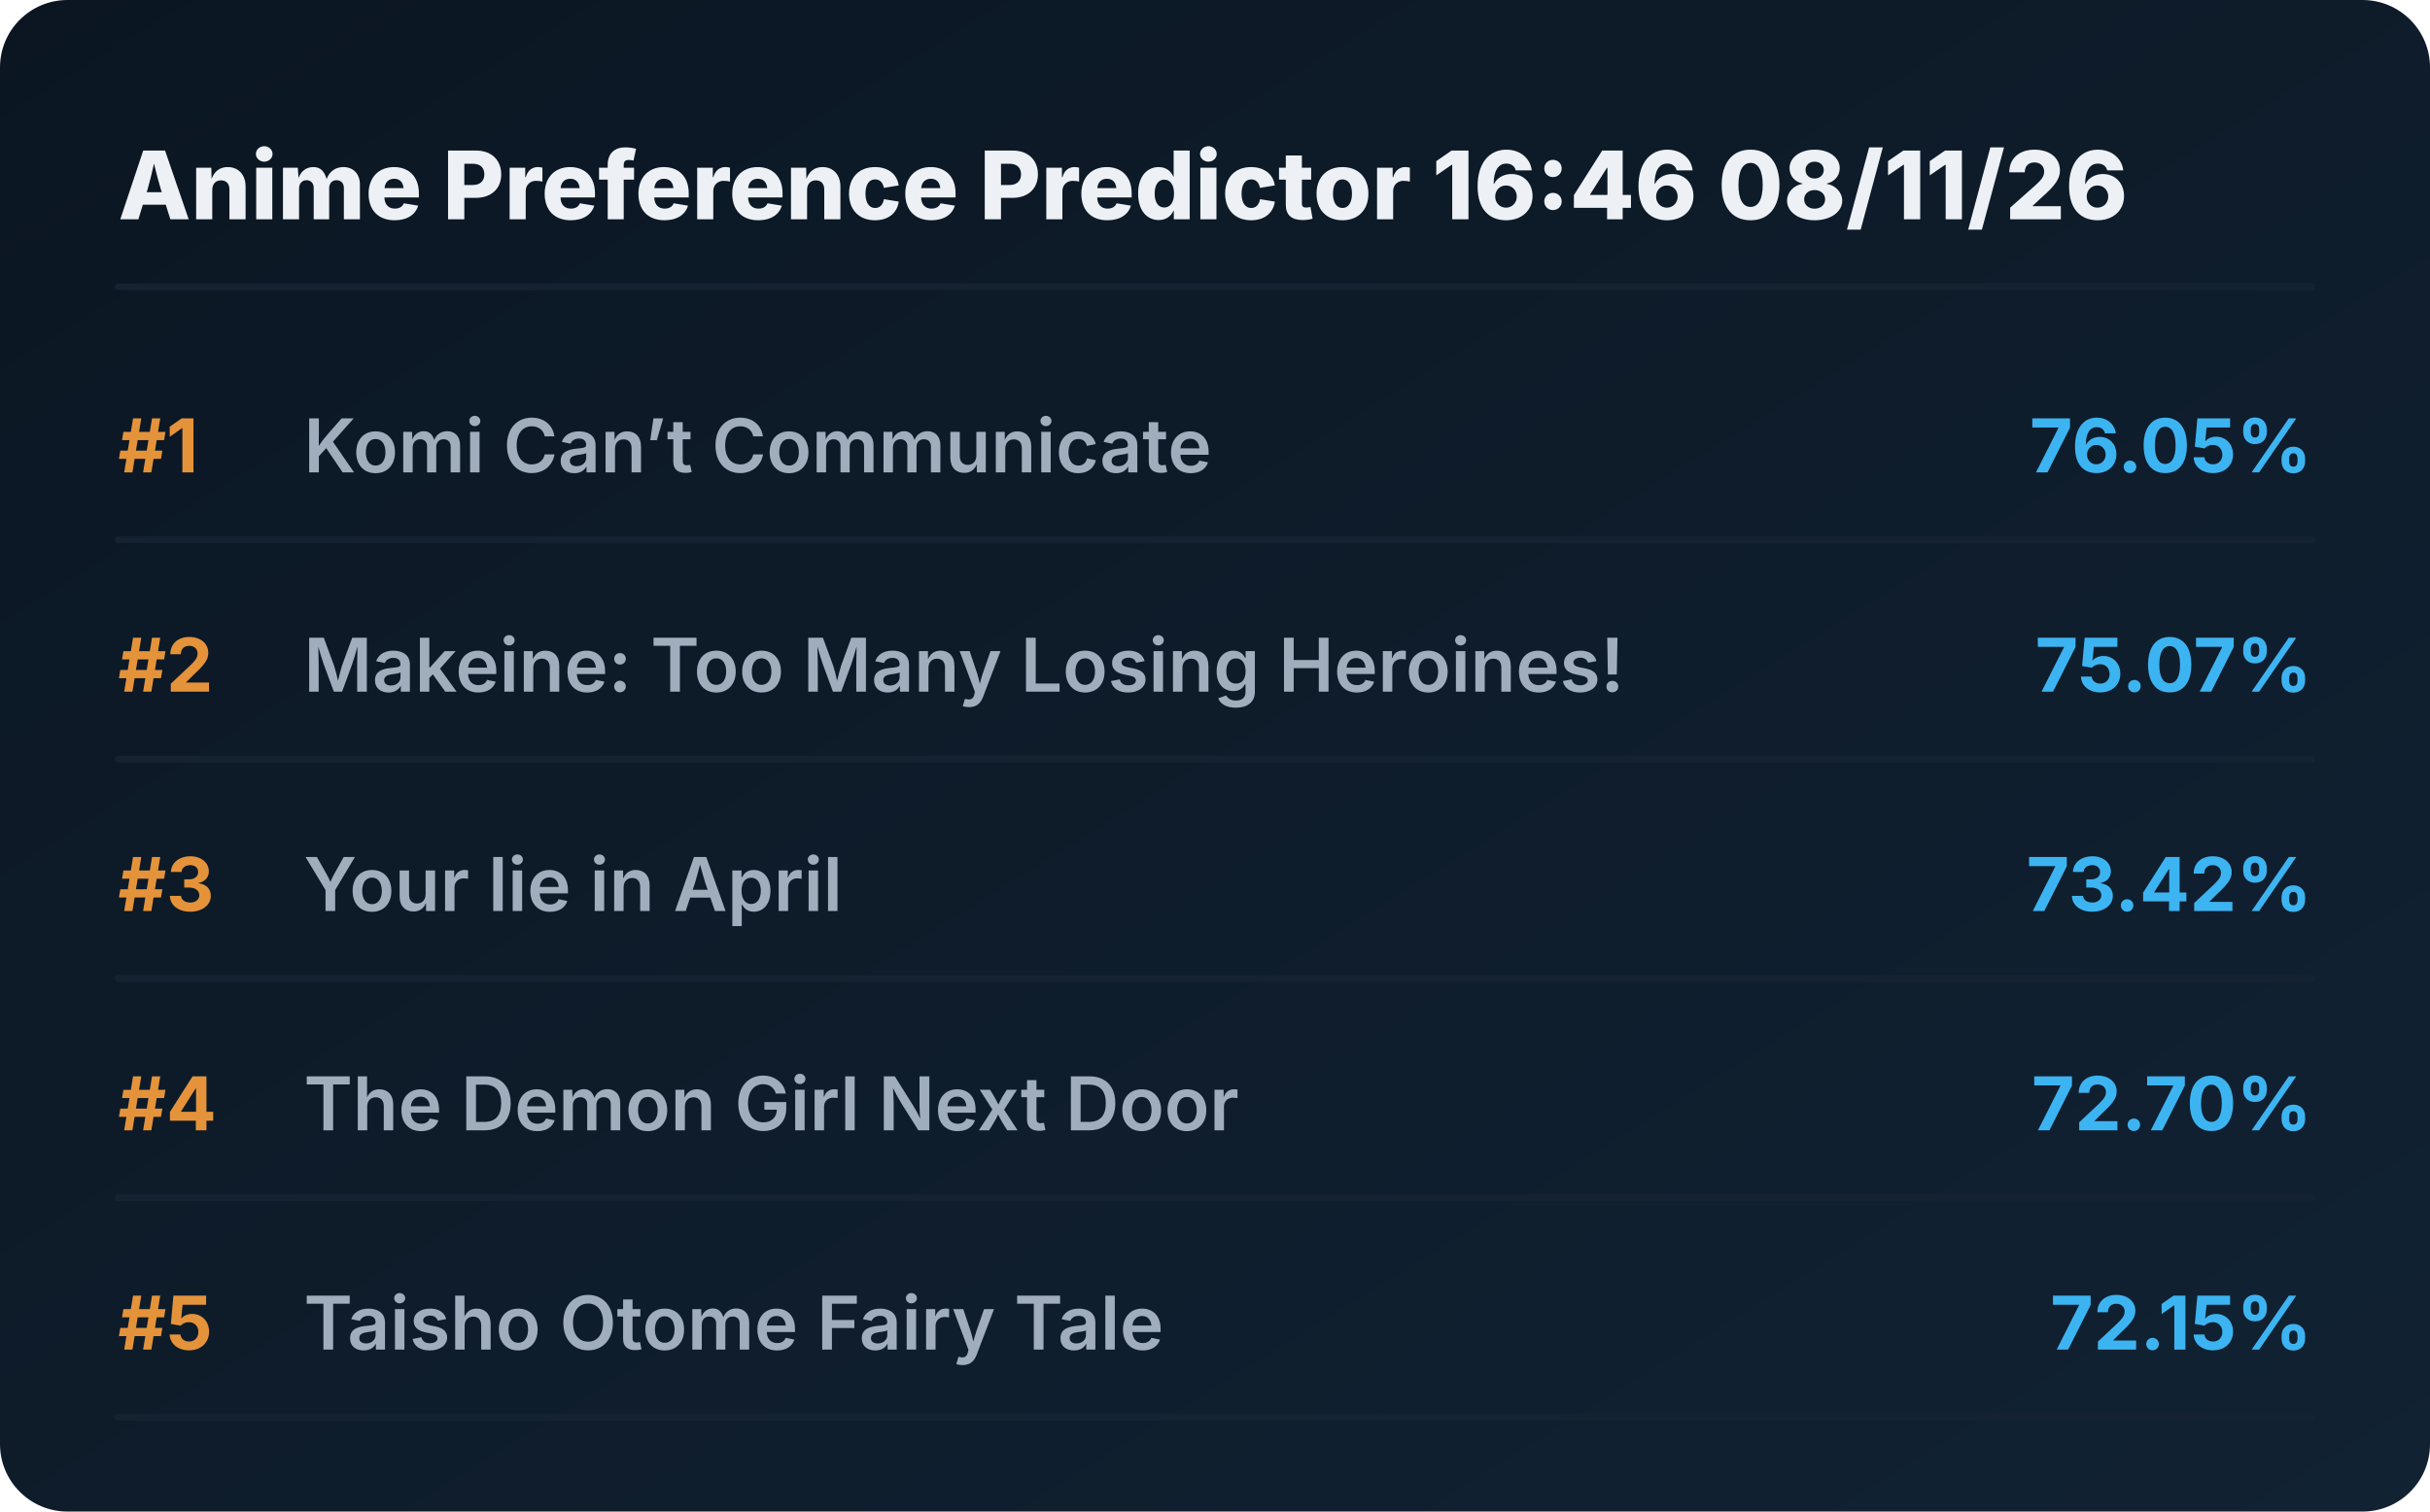
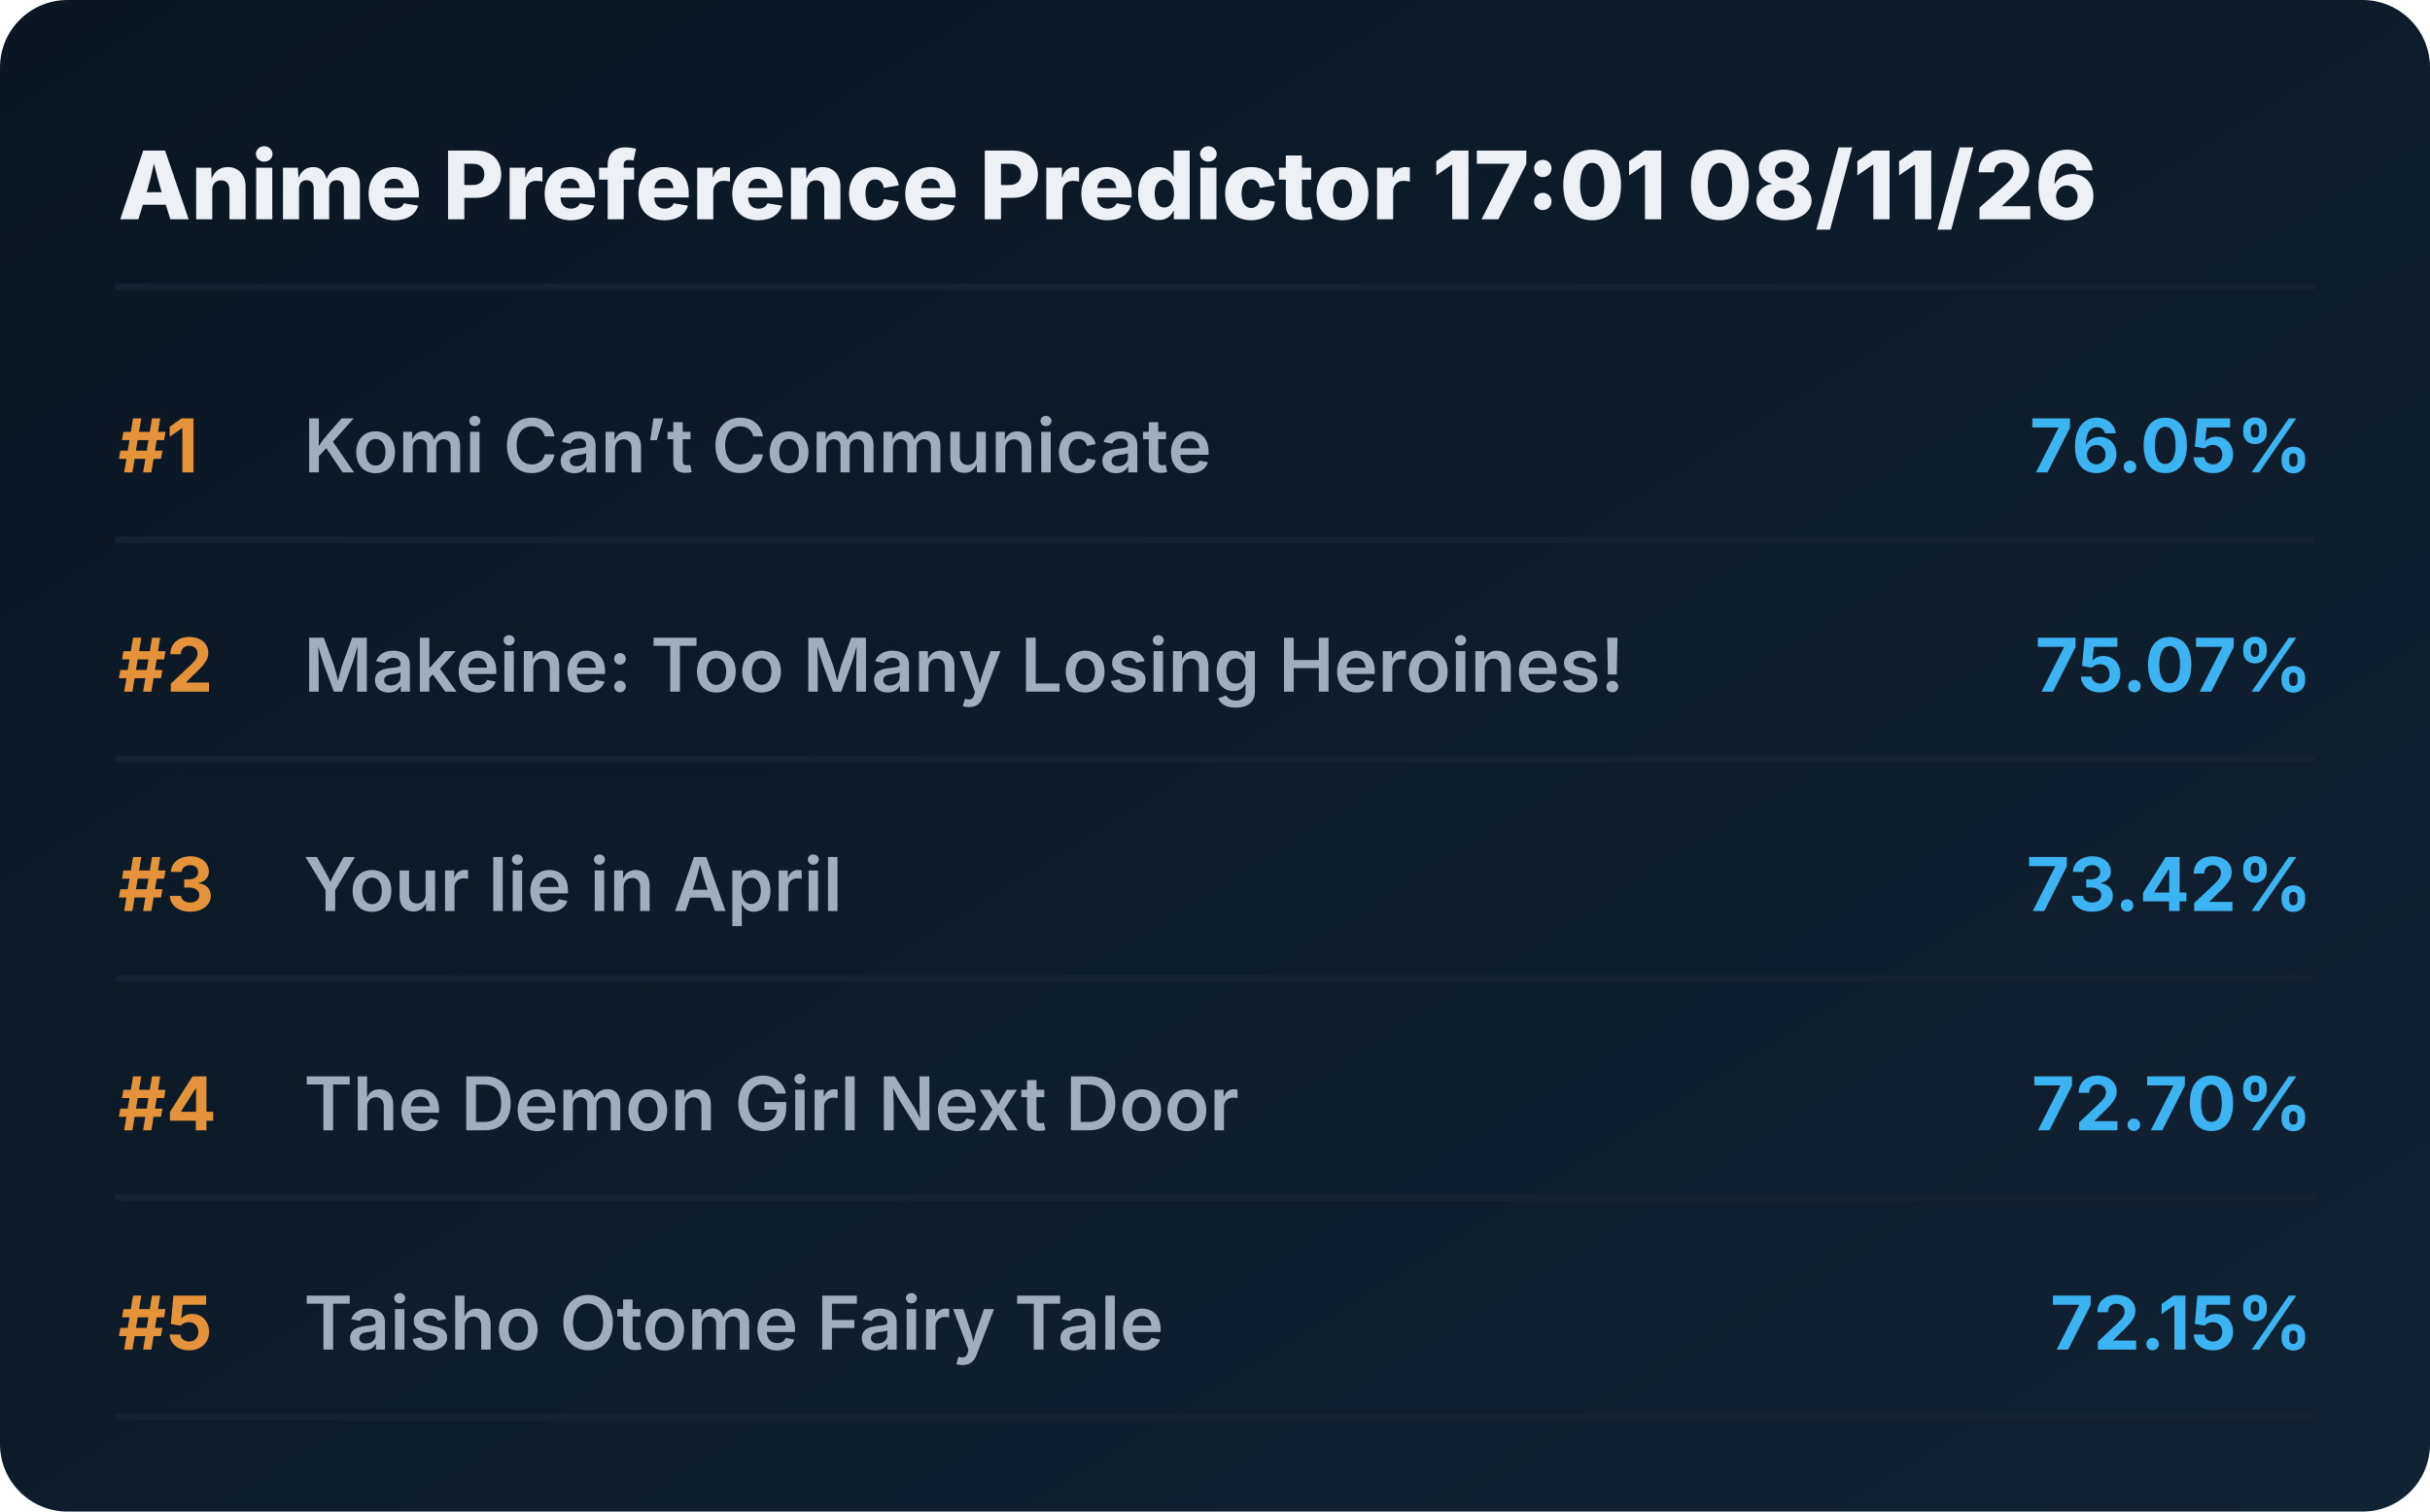
<svg xmlns="http://www.w3.org/2000/svg" viewBox="0 0 720 448" preserveAspectRatio="xMidYMid meet" style="width: 100%; height: auto; max-width: 720px;">
  <defs>
    <linearGradient id="boxGrad" x1="0%" y1="0%" x2="100%" y2="100%">
      <stop offset="0%" stop-color="#0b1622" />
      <stop offset="100%" stop-color="#112233" />
    </linearGradient>
    <clipPath id="titleClip">
      <rect x="90" y="0" width="510" height="100%" />
    </clipPath>
  </defs>
  <style>
    .bg { fill: url(#boxGrad); rx: 20px; }
    .header { font-family: 'Overpass', 'Inter', system-ui, sans-serif; font-weight: 800; font-size: 28px; fill: #edf1f5; }
    .rank { font-family: 'Overpass', 'Inter', system-ui, sans-serif; font-weight: 700; font-size: 22px; fill: #e5933a; }
    .title { font-family: 'Overpass', 'Inter', system-ui, sans-serif; font-weight: 600; font-size: 22px; fill: #9fadbd; }
    .score { font-family: 'Overpass', 'Inter', system-ui, sans-serif; font-weight: 700; font-size: 22px; fill: #3db4f2; }
    .line { stroke: #152232; stroke-width: 2; stroke-linecap: round; }
  </style>
  <rect class="bg" width="720" height="448" />
-   <text x="35" y="65" class="header">Anime Preference Predictor 16:46 08/11/26</text>
+   <text x="35" y="65" class="header">Anime Preference Predictor 17:01 08/11/26</text>
  <line x1="35" y1="85" x2="685" y2="85" class="line" />
  <g transform="translate(0, 0)">
    <text x="35" y="140" class="rank">#1</text>
    <text x="90" y="140" class="title">Komi Can’t Communicate</text>
    <text x="685" y="140" class="score" text-anchor="end">76.05%</text>
    <line x1="35" y1="160" x2="685" y2="160" class="line" />
  </g>
  <g transform="translate(0, 65)">
    <text x="35" y="140" class="rank">#2</text>
    <text x="90" y="140" class="title">Makeine: Too Many Losing Heroines!</text>
    <text x="685" y="140" class="score" text-anchor="end">75.07%</text>
    <line x1="35" y1="160" x2="685" y2="160" class="line" />
  </g>
  <g transform="translate(0, 130)">
    <text x="35" y="140" class="rank">#3</text>
    <text x="90" y="140" class="title">Your lie in April</text>
    <text x="685" y="140" class="score" text-anchor="end">73.42%</text>
    <line x1="35" y1="160" x2="685" y2="160" class="line" />
  </g>
  <g transform="translate(0, 195)">
    <text x="35" y="140" class="rank">#4</text>
    <text x="90" y="140" class="title">The Demon Girl Next Door</text>
    <text x="685" y="140" class="score" text-anchor="end">72.70%</text>
    <line x1="35" y1="160" x2="685" y2="160" class="line" />
  </g>
  <g transform="translate(0, 260)">
    <text x="35" y="140" class="rank">#5</text>
    <text x="90" y="140" class="title">Taisho Otome Fairy Tale</text>
    <text x="685" y="140" class="score" text-anchor="end">72.15%</text>
    <line x1="35" y1="160" x2="685" y2="160" class="line" />
  </g>
</svg>
